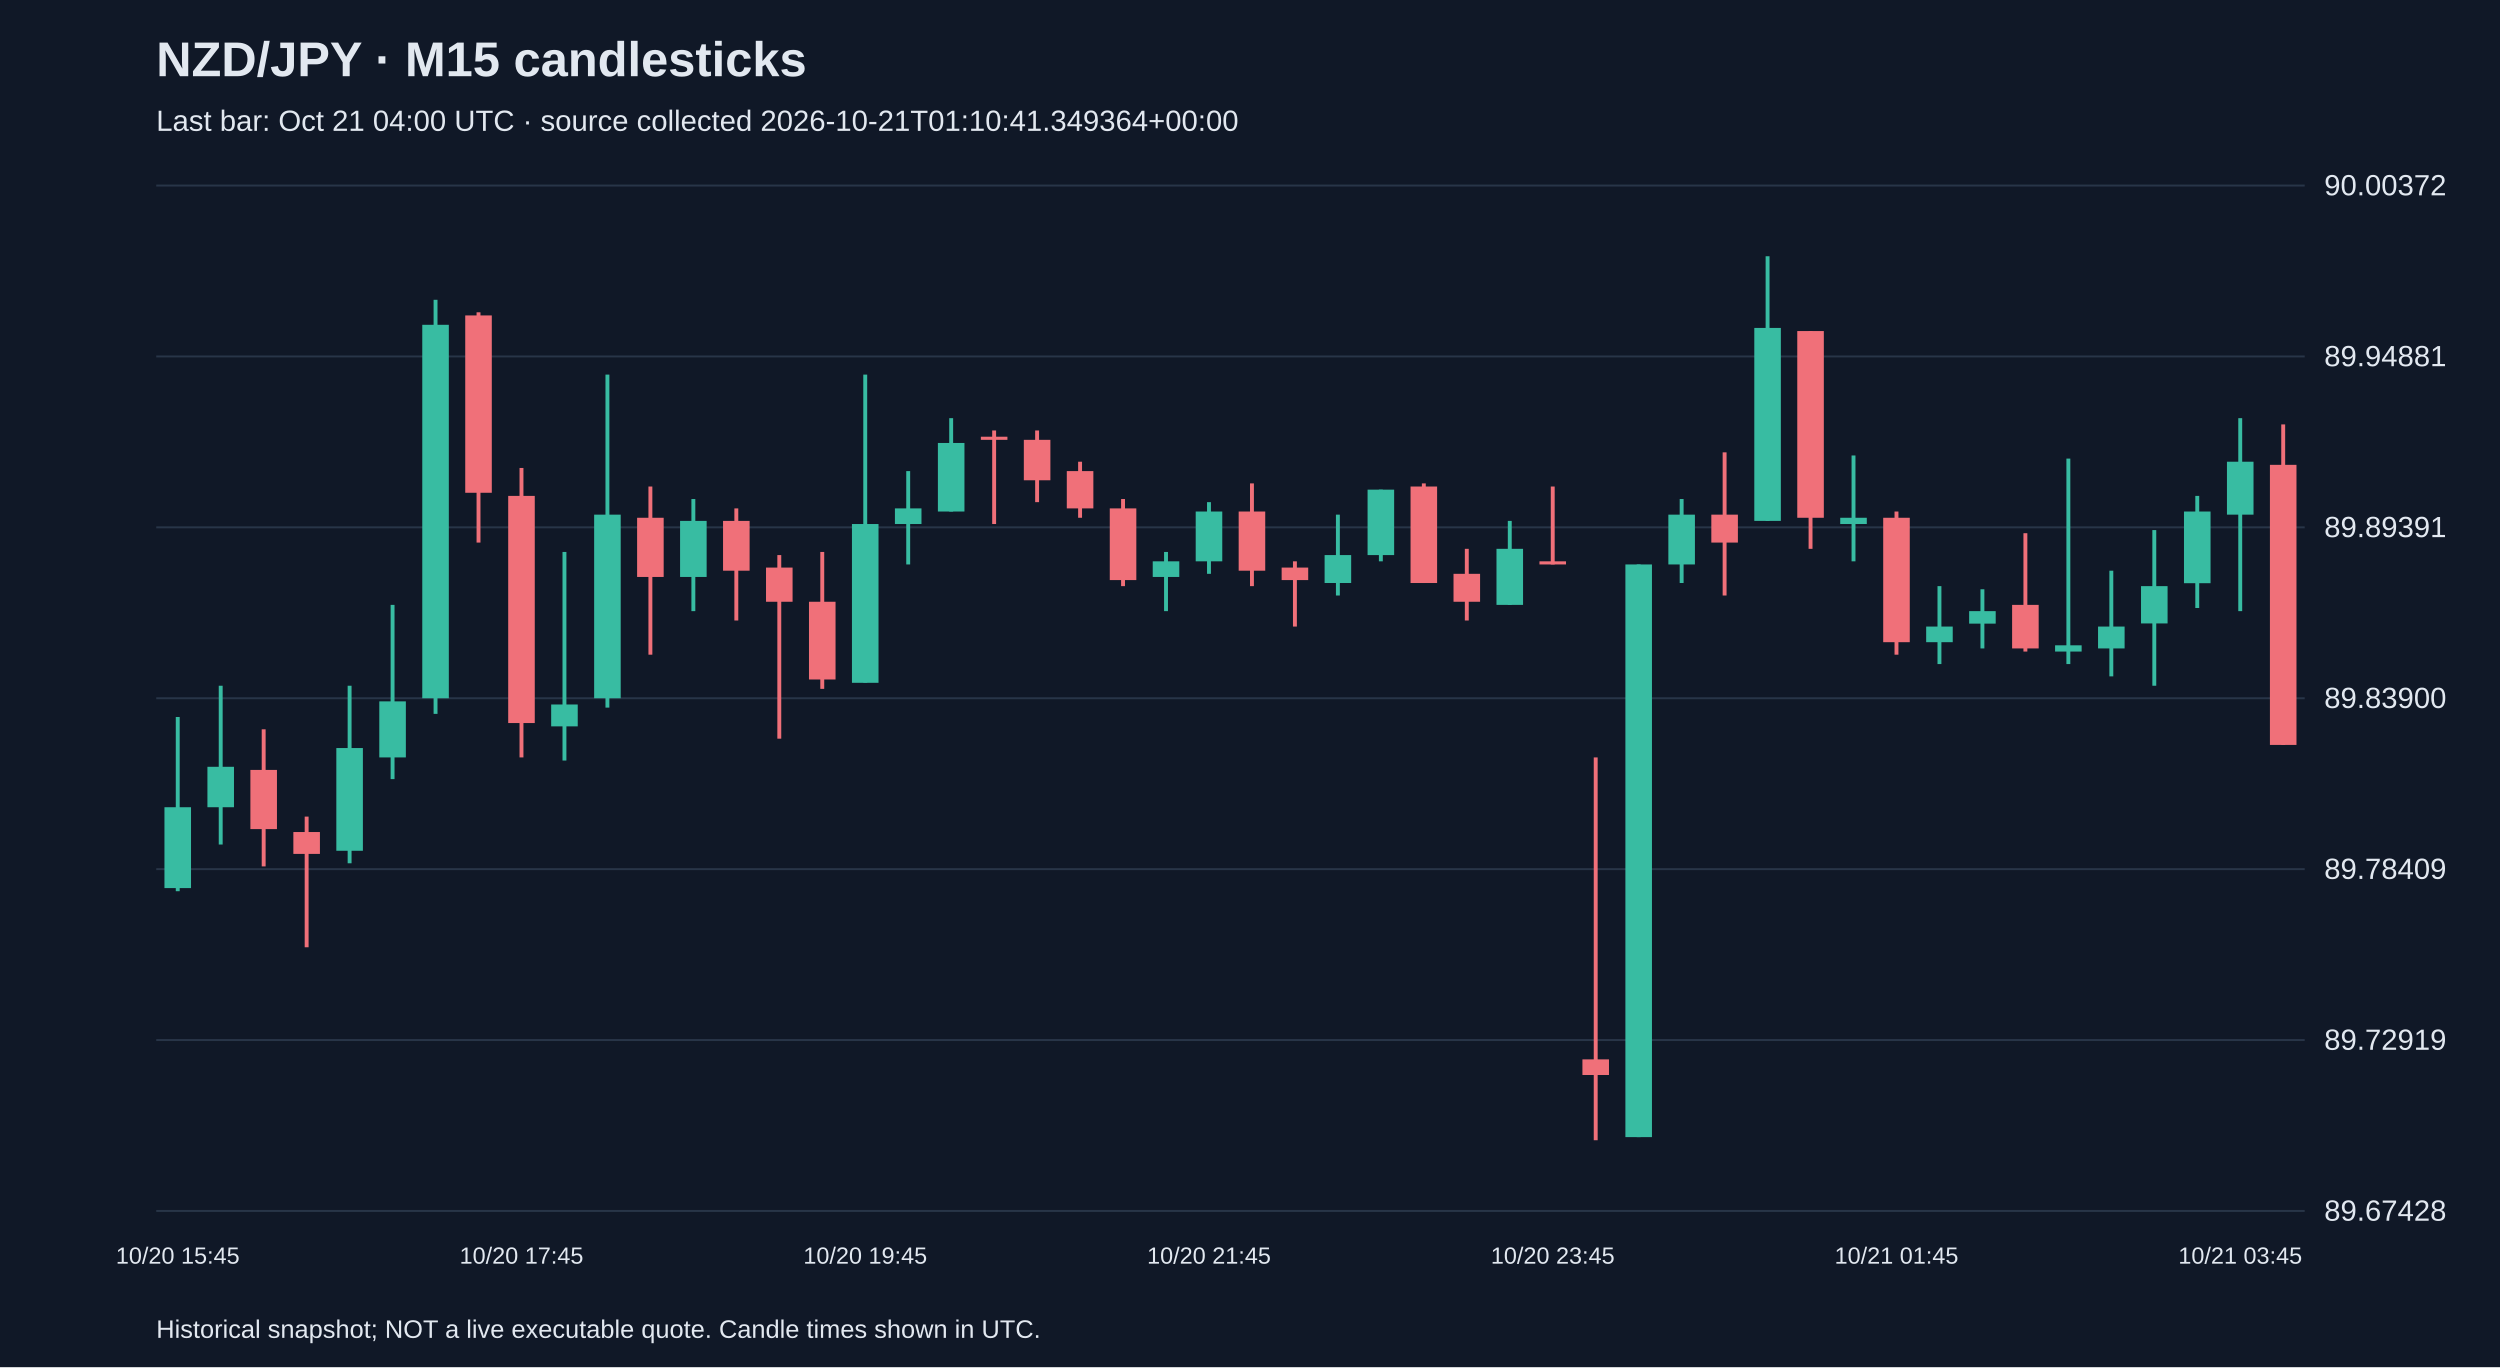
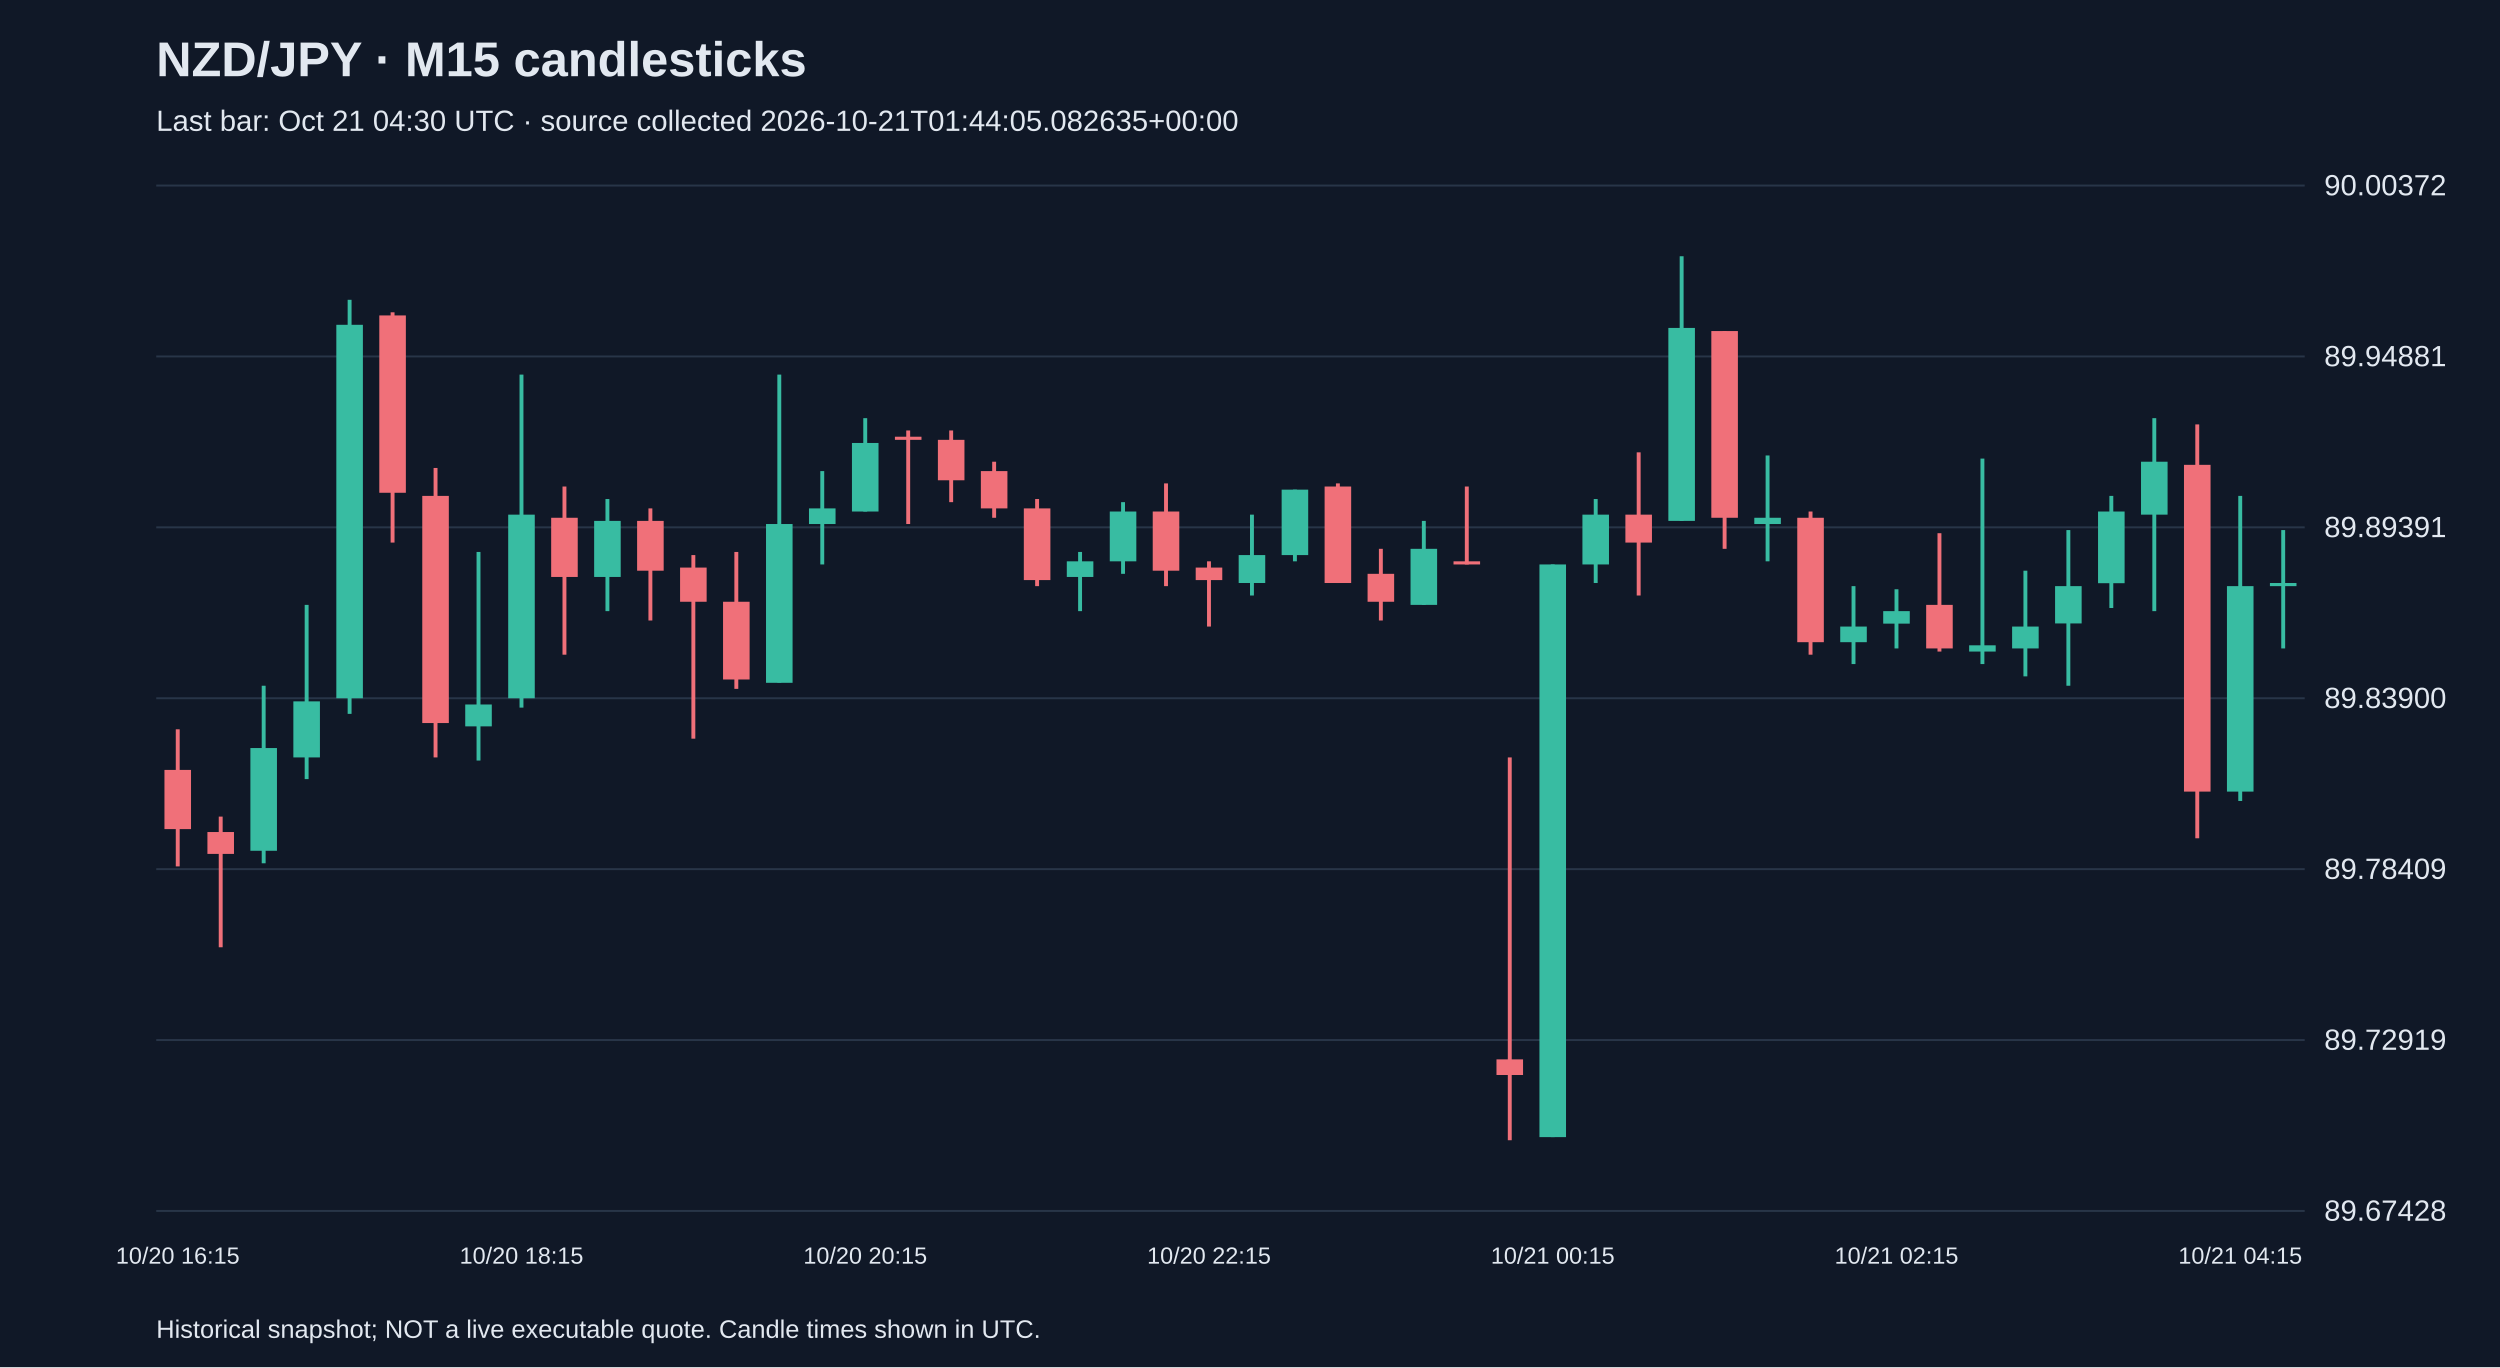
<svg xmlns="http://www.w3.org/2000/svg" viewBox="0 0 1280 700">
  <rect width="100%" height="100%" fill="#101827" />
  <style>text{font-family:Arial,sans-serif;fill:#e2e8f0}</style>
  <text x="80" y="39" font-size="25" font-weight="bold">NZD/JPY · M15 candlesticks</text>
-   <text x="80" y="67" font-size="15" fill="#a6b1c5">Last bar: Oct 21 04:00 UTC · source collected 2026-10-21T01:10:41.349364+00:00</text>
+   <text x="80" y="67" font-size="15" fill="#a6b1c5">Last bar: Oct 21 04:30 UTC · source collected 2026-10-21T01:44:05.082635+00:00</text>
  <line x1="80" y1="620.0" x2="1180" y2="620.0" stroke="#283548" />
  <text x="1190" y="625.0" font-size="15">89.67428</text>
  <line x1="80" y1="532.5" x2="1180" y2="532.5" stroke="#283548" />
  <text x="1190" y="537.5" font-size="15">89.72919</text>
  <line x1="80" y1="445.0" x2="1180" y2="445.0" stroke="#283548" />
  <text x="1190" y="450.0" font-size="15">89.78409</text>
  <line x1="80" y1="357.5" x2="1180" y2="357.5" stroke="#283548" />
  <text x="1190" y="362.5" font-size="15">89.83900</text>
  <line x1="80" y1="270.0" x2="1180" y2="270.0" stroke="#283548" />
  <text x="1190" y="275.0" font-size="15">89.89391</text>
  <line x1="80" y1="182.5" x2="1180" y2="182.5" stroke="#283548" />
  <text x="1190" y="187.5" font-size="15">89.94881</text>
  <line x1="80" y1="95.0" x2="1180" y2="95.0" stroke="#283548" />
  <text x="1190" y="100.0" font-size="15">90.00372</text>
-   <line x1="91.0" y1="367.1" x2="91.0" y2="456.3" stroke="#38bca2" stroke-width="2" />
-   <rect x="84.2" y="413.3" width="13.6" height="41.4" fill="#38bca2" />
-   <text x="91.0" y="647" text-anchor="middle" font-size="12">10/20 15:45</text>
-   <line x1="113.0" y1="351.1" x2="113.0" y2="432.4" stroke="#38bca2" stroke-width="2" />
-   <rect x="106.2" y="392.6" width="13.6" height="20.7" fill="#38bca2" />
-   <line x1="135.0" y1="373.4" x2="135.0" y2="443.6" stroke="#f07079" stroke-width="2" />
-   <rect x="128.2" y="394.2" width="13.6" height="30.3" fill="#f07079" />
-   <line x1="157.0" y1="418.1" x2="157.0" y2="485.0" stroke="#f07079" stroke-width="2" />
-   <rect x="150.2" y="426.0" width="13.6" height="11.2" fill="#f07079" />
-   <line x1="179.0" y1="351.1" x2="179.0" y2="442.0" stroke="#38bca2" stroke-width="2" />
-   <rect x="172.2" y="383.0" width="13.6" height="52.6" fill="#38bca2" />
-   <line x1="201.0" y1="309.7" x2="201.0" y2="398.9" stroke="#38bca2" stroke-width="2" />
-   <rect x="194.2" y="359.1" width="13.6" height="28.7" fill="#38bca2" />
-   <line x1="223.0" y1="153.5" x2="223.0" y2="365.5" stroke="#38bca2" stroke-width="2" />
-   <rect x="216.2" y="166.3" width="13.6" height="191.2" fill="#38bca2" />
-   <line x1="245.0" y1="159.9" x2="245.0" y2="277.8" stroke="#f07079" stroke-width="2" />
-   <rect x="238.2" y="161.5" width="13.6" height="90.8" fill="#f07079" />
-   <line x1="267.0" y1="239.6" x2="267.0" y2="387.8" stroke="#f07079" stroke-width="2" />
-   <rect x="260.2" y="253.9" width="13.6" height="116.3" fill="#f07079" />
-   <text x="267.0" y="647" text-anchor="middle" font-size="12">10/20 17:45</text>
-   <line x1="289.0" y1="282.6" x2="289.0" y2="389.4" stroke="#38bca2" stroke-width="2" />
-   <rect x="282.2" y="360.7" width="13.6" height="11.2" fill="#38bca2" />
-   <line x1="311.0" y1="191.8" x2="311.0" y2="362.3" stroke="#38bca2" stroke-width="2" />
-   <rect x="304.2" y="263.5" width="13.6" height="94.0" fill="#38bca2" />
-   <line x1="333.0" y1="249.1" x2="333.0" y2="335.2" stroke="#f07079" stroke-width="2" />
-   <rect x="326.2" y="265.1" width="13.6" height="30.3" fill="#f07079" />
-   <line x1="355.0" y1="255.5" x2="355.0" y2="312.9" stroke="#38bca2" stroke-width="2" />
-   <rect x="348.2" y="266.7" width="13.6" height="28.7" fill="#38bca2" />
-   <line x1="377.0" y1="260.3" x2="377.0" y2="317.7" stroke="#f07079" stroke-width="2" />
-   <rect x="370.2" y="266.7" width="13.6" height="25.5" fill="#f07079" />
-   <line x1="399.0" y1="284.2" x2="399.0" y2="378.2" stroke="#f07079" stroke-width="2" />
-   <rect x="392.2" y="290.6" width="13.6" height="17.5" fill="#f07079" />
-   <line x1="421.0" y1="282.6" x2="421.0" y2="352.7" stroke="#f07079" stroke-width="2" />
-   <rect x="414.2" y="308.1" width="13.6" height="39.8" fill="#f07079" />
-   <line x1="443.0" y1="191.8" x2="443.0" y2="349.5" stroke="#38bca2" stroke-width="2" />
-   <rect x="436.2" y="268.3" width="13.6" height="81.3" fill="#38bca2" />
-   <text x="443.0" y="647" text-anchor="middle" font-size="12">10/20 19:45</text>
-   <line x1="465.0" y1="241.2" x2="465.0" y2="289.0" stroke="#38bca2" stroke-width="2" />
-   <rect x="458.2" y="260.3" width="13.6" height="8.0" fill="#38bca2" />
-   <line x1="487.0" y1="214.1" x2="487.0" y2="261.9" stroke="#38bca2" stroke-width="2" />
-   <rect x="480.2" y="226.8" width="13.6" height="35.1" fill="#38bca2" />
-   <line x1="509.0" y1="220.4" x2="509.0" y2="268.3" stroke="#f07079" stroke-width="2" />
-   <rect x="502.2" y="223.6" width="13.6" height="1.6" fill="#f07079" />
-   <line x1="531.0" y1="220.4" x2="531.0" y2="257.1" stroke="#f07079" stroke-width="2" />
-   <rect x="524.2" y="225.2" width="13.6" height="20.7" fill="#f07079" />
-   <line x1="553.0" y1="236.4" x2="553.0" y2="265.1" stroke="#f07079" stroke-width="2" />
-   <rect x="546.2" y="241.2" width="13.6" height="19.1" fill="#f07079" />
-   <line x1="575.0" y1="255.5" x2="575.0" y2="300.1" stroke="#f07079" stroke-width="2" />
-   <rect x="568.2" y="260.3" width="13.6" height="36.7" fill="#f07079" />
-   <line x1="597.0" y1="282.6" x2="597.0" y2="312.9" stroke="#38bca2" stroke-width="2" />
-   <rect x="590.2" y="287.4" width="13.6" height="8.0" fill="#38bca2" />
-   <line x1="619.0" y1="257.1" x2="619.0" y2="293.8" stroke="#38bca2" stroke-width="2" />
-   <rect x="612.2" y="261.9" width="13.6" height="25.5" fill="#38bca2" />
-   <text x="619.0" y="647" text-anchor="middle" font-size="12">10/20 21:45</text>
-   <line x1="641.0" y1="247.5" x2="641.0" y2="300.1" stroke="#f07079" stroke-width="2" />
-   <rect x="634.2" y="261.9" width="13.6" height="30.3" fill="#f07079" />
-   <line x1="663.0" y1="287.4" x2="663.0" y2="320.8" stroke="#f07079" stroke-width="2" />
-   <rect x="656.2" y="290.6" width="13.6" height="6.4" fill="#f07079" />
-   <line x1="685.0" y1="263.5" x2="685.0" y2="304.9" stroke="#38bca2" stroke-width="2" />
-   <rect x="678.2" y="284.2" width="13.6" height="14.3" fill="#38bca2" />
-   <line x1="707.0" y1="250.7" x2="707.0" y2="287.4" stroke="#38bca2" stroke-width="2" />
-   <rect x="700.2" y="250.7" width="13.6" height="33.5" fill="#38bca2" />
-   <line x1="729.0" y1="247.5" x2="729.0" y2="298.5" stroke="#f07079" stroke-width="2" />
-   <rect x="722.2" y="249.1" width="13.6" height="49.4" fill="#f07079" />
-   <line x1="751.0" y1="281.0" x2="751.0" y2="317.7" stroke="#f07079" stroke-width="2" />
-   <rect x="744.2" y="293.8" width="13.6" height="14.3" fill="#f07079" />
-   <line x1="773.0" y1="266.7" x2="773.0" y2="309.7" stroke="#38bca2" stroke-width="2" />
-   <rect x="766.2" y="281.0" width="13.6" height="28.7" fill="#38bca2" />
-   <line x1="795.0" y1="249.1" x2="795.0" y2="289.0" stroke="#f07079" stroke-width="2" />
-   <rect x="788.2" y="287.4" width="13.6" height="1.6" fill="#f07079" />
-   <text x="795.0" y="647" text-anchor="middle" font-size="12">10/20 23:45</text>
-   <line x1="817.0" y1="387.8" x2="817.0" y2="583.8" stroke="#f07079" stroke-width="2" />
-   <rect x="810.2" y="542.4" width="13.6" height="8.0" fill="#f07079" />
-   <line x1="839.0" y1="289.0" x2="839.0" y2="582.2" stroke="#38bca2" stroke-width="2" />
-   <rect x="832.2" y="289.0" width="13.6" height="293.2" fill="#38bca2" />
-   <line x1="861.0" y1="255.5" x2="861.0" y2="298.5" stroke="#38bca2" stroke-width="2" />
-   <rect x="854.2" y="263.5" width="13.6" height="25.5" fill="#38bca2" />
-   <line x1="883.0" y1="231.6" x2="883.0" y2="304.9" stroke="#f07079" stroke-width="2" />
-   <rect x="876.2" y="263.5" width="13.6" height="14.3" fill="#f07079" />
-   <line x1="905.0" y1="131.2" x2="905.0" y2="266.7" stroke="#38bca2" stroke-width="2" />
-   <rect x="898.2" y="167.9" width="13.6" height="98.8" fill="#38bca2" />
-   <line x1="927.0" y1="169.5" x2="927.0" y2="281.0" stroke="#f07079" stroke-width="2" />
-   <rect x="920.2" y="169.5" width="13.6" height="95.6" fill="#f07079" />
-   <line x1="949.0" y1="233.2" x2="949.0" y2="287.4" stroke="#38bca2" stroke-width="2" />
-   <rect x="942.2" y="265.1" width="13.6" height="3.2" fill="#38bca2" />
-   <line x1="971.0" y1="261.9" x2="971.0" y2="335.2" stroke="#f07079" stroke-width="2" />
-   <rect x="964.2" y="265.1" width="13.6" height="63.7" fill="#f07079" />
-   <text x="971.0" y="647" text-anchor="middle" font-size="12">10/21 01:45</text>
-   <line x1="993.0" y1="300.1" x2="993.0" y2="340.0" stroke="#38bca2" stroke-width="2" />
-   <rect x="986.2" y="320.8" width="13.6" height="8.0" fill="#38bca2" />
-   <line x1="1015.0" y1="301.7" x2="1015.0" y2="332.0" stroke="#38bca2" stroke-width="2" />
-   <rect x="1008.2" y="312.9" width="13.6" height="6.4" fill="#38bca2" />
-   <line x1="1037.0" y1="273.0" x2="1037.0" y2="333.6" stroke="#f07079" stroke-width="2" />
-   <rect x="1030.2" y="309.7" width="13.6" height="22.3" fill="#f07079" />
-   <line x1="1059.0" y1="234.8" x2="1059.0" y2="340.0" stroke="#38bca2" stroke-width="2" />
-   <rect x="1052.2" y="330.4" width="13.6" height="3.2" fill="#38bca2" />
-   <line x1="1081.0" y1="292.2" x2="1081.0" y2="346.3" stroke="#38bca2" stroke-width="2" />
-   <rect x="1074.2" y="320.8" width="13.6" height="11.2" fill="#38bca2" />
-   <line x1="1103.0" y1="271.4" x2="1103.0" y2="351.1" stroke="#38bca2" stroke-width="2" />
-   <rect x="1096.2" y="300.1" width="13.6" height="19.1" fill="#38bca2" />
-   <line x1="1125.0" y1="253.9" x2="1125.0" y2="311.3" stroke="#38bca2" stroke-width="2" />
-   <rect x="1118.2" y="261.9" width="13.6" height="36.7" fill="#38bca2" />
-   <line x1="1147.0" y1="214.1" x2="1147.0" y2="312.9" stroke="#38bca2" stroke-width="2" />
-   <rect x="1140.2" y="236.4" width="13.6" height="27.1" fill="#38bca2" />
-   <text x="1147.0" y="647" text-anchor="middle" font-size="12">10/21 03:45</text>
-   <line x1="1169.0" y1="217.3" x2="1169.0" y2="381.4" stroke="#f07079" stroke-width="2" />
-   <rect x="1162.2" y="238.0" width="13.6" height="143.4" fill="#f07079" />
+   <line x1="91.0" y1="373.4" x2="91.0" y2="443.6" stroke="#f07079" stroke-width="2" />
+   <rect x="84.2" y="394.2" width="13.6" height="30.3" fill="#f07079" />
+   <text x="91.0" y="647" text-anchor="middle" font-size="12">10/20 16:15</text>
+   <line x1="113.0" y1="418.1" x2="113.0" y2="485.0" stroke="#f07079" stroke-width="2" />
+   <rect x="106.2" y="426.0" width="13.6" height="11.2" fill="#f07079" />
+   <line x1="135.0" y1="351.1" x2="135.0" y2="442.0" stroke="#38bca2" stroke-width="2" />
+   <rect x="128.2" y="383.0" width="13.6" height="52.6" fill="#38bca2" />
+   <line x1="157.0" y1="309.7" x2="157.0" y2="398.9" stroke="#38bca2" stroke-width="2" />
+   <rect x="150.2" y="359.1" width="13.6" height="28.7" fill="#38bca2" />
+   <line x1="179.0" y1="153.5" x2="179.0" y2="365.5" stroke="#38bca2" stroke-width="2" />
+   <rect x="172.2" y="166.3" width="13.6" height="191.2" fill="#38bca2" />
+   <line x1="201.0" y1="159.9" x2="201.0" y2="277.8" stroke="#f07079" stroke-width="2" />
+   <rect x="194.2" y="161.5" width="13.6" height="90.8" fill="#f07079" />
+   <line x1="223.0" y1="239.6" x2="223.0" y2="387.8" stroke="#f07079" stroke-width="2" />
+   <rect x="216.2" y="253.9" width="13.6" height="116.3" fill="#f07079" />
+   <line x1="245.0" y1="282.6" x2="245.0" y2="389.4" stroke="#38bca2" stroke-width="2" />
+   <rect x="238.2" y="360.7" width="13.6" height="11.2" fill="#38bca2" />
+   <line x1="267.0" y1="191.8" x2="267.0" y2="362.3" stroke="#38bca2" stroke-width="2" />
+   <rect x="260.2" y="263.5" width="13.6" height="94.0" fill="#38bca2" />
+   <text x="267.0" y="647" text-anchor="middle" font-size="12">10/20 18:15</text>
+   <line x1="289.0" y1="249.1" x2="289.0" y2="335.2" stroke="#f07079" stroke-width="2" />
+   <rect x="282.2" y="265.1" width="13.6" height="30.3" fill="#f07079" />
+   <line x1="311.0" y1="255.5" x2="311.0" y2="312.9" stroke="#38bca2" stroke-width="2" />
+   <rect x="304.2" y="266.7" width="13.6" height="28.7" fill="#38bca2" />
+   <line x1="333.0" y1="260.3" x2="333.0" y2="317.7" stroke="#f07079" stroke-width="2" />
+   <rect x="326.2" y="266.7" width="13.6" height="25.5" fill="#f07079" />
+   <line x1="355.0" y1="284.2" x2="355.0" y2="378.2" stroke="#f07079" stroke-width="2" />
+   <rect x="348.2" y="290.6" width="13.6" height="17.5" fill="#f07079" />
+   <line x1="377.0" y1="282.6" x2="377.0" y2="352.7" stroke="#f07079" stroke-width="2" />
+   <rect x="370.2" y="308.1" width="13.6" height="39.8" fill="#f07079" />
+   <line x1="399.0" y1="191.8" x2="399.0" y2="349.5" stroke="#38bca2" stroke-width="2" />
+   <rect x="392.2" y="268.3" width="13.6" height="81.3" fill="#38bca2" />
+   <line x1="421.0" y1="241.2" x2="421.0" y2="289.0" stroke="#38bca2" stroke-width="2" />
+   <rect x="414.2" y="260.3" width="13.6" height="8.0" fill="#38bca2" />
+   <line x1="443.0" y1="214.1" x2="443.0" y2="261.9" stroke="#38bca2" stroke-width="2" />
+   <rect x="436.2" y="226.8" width="13.6" height="35.1" fill="#38bca2" />
+   <text x="443.0" y="647" text-anchor="middle" font-size="12">10/20 20:15</text>
+   <line x1="465.0" y1="220.4" x2="465.0" y2="268.3" stroke="#f07079" stroke-width="2" />
+   <rect x="458.2" y="223.6" width="13.6" height="1.6" fill="#f07079" />
+   <line x1="487.0" y1="220.4" x2="487.0" y2="257.1" stroke="#f07079" stroke-width="2" />
+   <rect x="480.2" y="225.2" width="13.6" height="20.7" fill="#f07079" />
+   <line x1="509.0" y1="236.4" x2="509.0" y2="265.1" stroke="#f07079" stroke-width="2" />
+   <rect x="502.2" y="241.2" width="13.6" height="19.1" fill="#f07079" />
+   <line x1="531.0" y1="255.5" x2="531.0" y2="300.1" stroke="#f07079" stroke-width="2" />
+   <rect x="524.2" y="260.3" width="13.6" height="36.7" fill="#f07079" />
+   <line x1="553.0" y1="282.6" x2="553.0" y2="312.9" stroke="#38bca2" stroke-width="2" />
+   <rect x="546.2" y="287.4" width="13.6" height="8.0" fill="#38bca2" />
+   <line x1="575.0" y1="257.1" x2="575.0" y2="293.8" stroke="#38bca2" stroke-width="2" />
+   <rect x="568.2" y="261.9" width="13.6" height="25.5" fill="#38bca2" />
+   <line x1="597.0" y1="247.5" x2="597.0" y2="300.1" stroke="#f07079" stroke-width="2" />
+   <rect x="590.2" y="261.9" width="13.6" height="30.3" fill="#f07079" />
+   <line x1="619.0" y1="287.4" x2="619.0" y2="320.8" stroke="#f07079" stroke-width="2" />
+   <rect x="612.2" y="290.6" width="13.6" height="6.4" fill="#f07079" />
+   <text x="619.0" y="647" text-anchor="middle" font-size="12">10/20 22:15</text>
+   <line x1="641.0" y1="263.5" x2="641.0" y2="304.9" stroke="#38bca2" stroke-width="2" />
+   <rect x="634.2" y="284.2" width="13.6" height="14.3" fill="#38bca2" />
+   <line x1="663.0" y1="250.7" x2="663.0" y2="287.4" stroke="#38bca2" stroke-width="2" />
+   <rect x="656.2" y="250.7" width="13.6" height="33.5" fill="#38bca2" />
+   <line x1="685.0" y1="247.5" x2="685.0" y2="298.5" stroke="#f07079" stroke-width="2" />
+   <rect x="678.2" y="249.1" width="13.6" height="49.4" fill="#f07079" />
+   <line x1="707.0" y1="281.0" x2="707.0" y2="317.7" stroke="#f07079" stroke-width="2" />
+   <rect x="700.2" y="293.8" width="13.6" height="14.3" fill="#f07079" />
+   <line x1="729.0" y1="266.7" x2="729.0" y2="309.7" stroke="#38bca2" stroke-width="2" />
+   <rect x="722.2" y="281.0" width="13.6" height="28.7" fill="#38bca2" />
+   <line x1="751.0" y1="249.1" x2="751.0" y2="289.0" stroke="#f07079" stroke-width="2" />
+   <rect x="744.2" y="287.4" width="13.6" height="1.6" fill="#f07079" />
+   <line x1="773.0" y1="387.8" x2="773.0" y2="583.8" stroke="#f07079" stroke-width="2" />
+   <rect x="766.2" y="542.4" width="13.6" height="8.0" fill="#f07079" />
+   <line x1="795.0" y1="289.0" x2="795.0" y2="582.2" stroke="#38bca2" stroke-width="2" />
+   <rect x="788.2" y="289.0" width="13.6" height="293.2" fill="#38bca2" />
+   <text x="795.0" y="647" text-anchor="middle" font-size="12">10/21 00:15</text>
+   <line x1="817.0" y1="255.5" x2="817.0" y2="298.5" stroke="#38bca2" stroke-width="2" />
+   <rect x="810.2" y="263.5" width="13.6" height="25.5" fill="#38bca2" />
+   <line x1="839.0" y1="231.6" x2="839.0" y2="304.9" stroke="#f07079" stroke-width="2" />
+   <rect x="832.2" y="263.5" width="13.6" height="14.3" fill="#f07079" />
+   <line x1="861.0" y1="131.2" x2="861.0" y2="266.7" stroke="#38bca2" stroke-width="2" />
+   <rect x="854.2" y="167.9" width="13.6" height="98.8" fill="#38bca2" />
+   <line x1="883.0" y1="169.5" x2="883.0" y2="281.0" stroke="#f07079" stroke-width="2" />
+   <rect x="876.2" y="169.5" width="13.6" height="95.6" fill="#f07079" />
+   <line x1="905.0" y1="233.2" x2="905.0" y2="287.4" stroke="#38bca2" stroke-width="2" />
+   <rect x="898.2" y="265.1" width="13.6" height="3.2" fill="#38bca2" />
+   <line x1="927.0" y1="261.9" x2="927.0" y2="335.2" stroke="#f07079" stroke-width="2" />
+   <rect x="920.2" y="265.1" width="13.6" height="63.7" fill="#f07079" />
+   <line x1="949.0" y1="300.1" x2="949.0" y2="340.0" stroke="#38bca2" stroke-width="2" />
+   <rect x="942.2" y="320.8" width="13.6" height="8.0" fill="#38bca2" />
+   <line x1="971.0" y1="301.7" x2="971.0" y2="332.0" stroke="#38bca2" stroke-width="2" />
+   <rect x="964.2" y="312.9" width="13.6" height="6.4" fill="#38bca2" />
+   <text x="971.0" y="647" text-anchor="middle" font-size="12">10/21 02:15</text>
+   <line x1="993.0" y1="273.0" x2="993.0" y2="333.6" stroke="#f07079" stroke-width="2" />
+   <rect x="986.2" y="309.7" width="13.6" height="22.3" fill="#f07079" />
+   <line x1="1015.0" y1="234.8" x2="1015.0" y2="340.0" stroke="#38bca2" stroke-width="2" />
+   <rect x="1008.2" y="330.4" width="13.6" height="3.2" fill="#38bca2" />
+   <line x1="1037.0" y1="292.2" x2="1037.0" y2="346.3" stroke="#38bca2" stroke-width="2" />
+   <rect x="1030.2" y="320.8" width="13.6" height="11.2" fill="#38bca2" />
+   <line x1="1059.0" y1="271.4" x2="1059.0" y2="351.1" stroke="#38bca2" stroke-width="2" />
+   <rect x="1052.2" y="300.1" width="13.6" height="19.1" fill="#38bca2" />
+   <line x1="1081.0" y1="253.9" x2="1081.0" y2="311.3" stroke="#38bca2" stroke-width="2" />
+   <rect x="1074.2" y="261.9" width="13.6" height="36.7" fill="#38bca2" />
+   <line x1="1103.0" y1="214.1" x2="1103.0" y2="312.9" stroke="#38bca2" stroke-width="2" />
+   <rect x="1096.2" y="236.4" width="13.6" height="27.1" fill="#38bca2" />
+   <line x1="1125.0" y1="217.3" x2="1125.0" y2="429.2" stroke="#f07079" stroke-width="2" />
+   <rect x="1118.2" y="238.0" width="13.6" height="167.3" fill="#f07079" />
+   <line x1="1147.0" y1="253.9" x2="1147.0" y2="410.1" stroke="#38bca2" stroke-width="2" />
+   <rect x="1140.2" y="300.1" width="13.6" height="105.2" fill="#38bca2" />
+   <text x="1147.0" y="647" text-anchor="middle" font-size="12">10/21 04:15</text>
+   <line x1="1169.0" y1="271.4" x2="1169.0" y2="332.0" stroke="#38bca2" stroke-width="2" />
+   <rect x="1162.2" y="298.5" width="13.6" height="1.6" fill="#38bca2" />
  <text x="80" y="685" font-size="13">Historical snapshot; NOT a live executable quote. Candle times shown in UTC.</text>
</svg>
